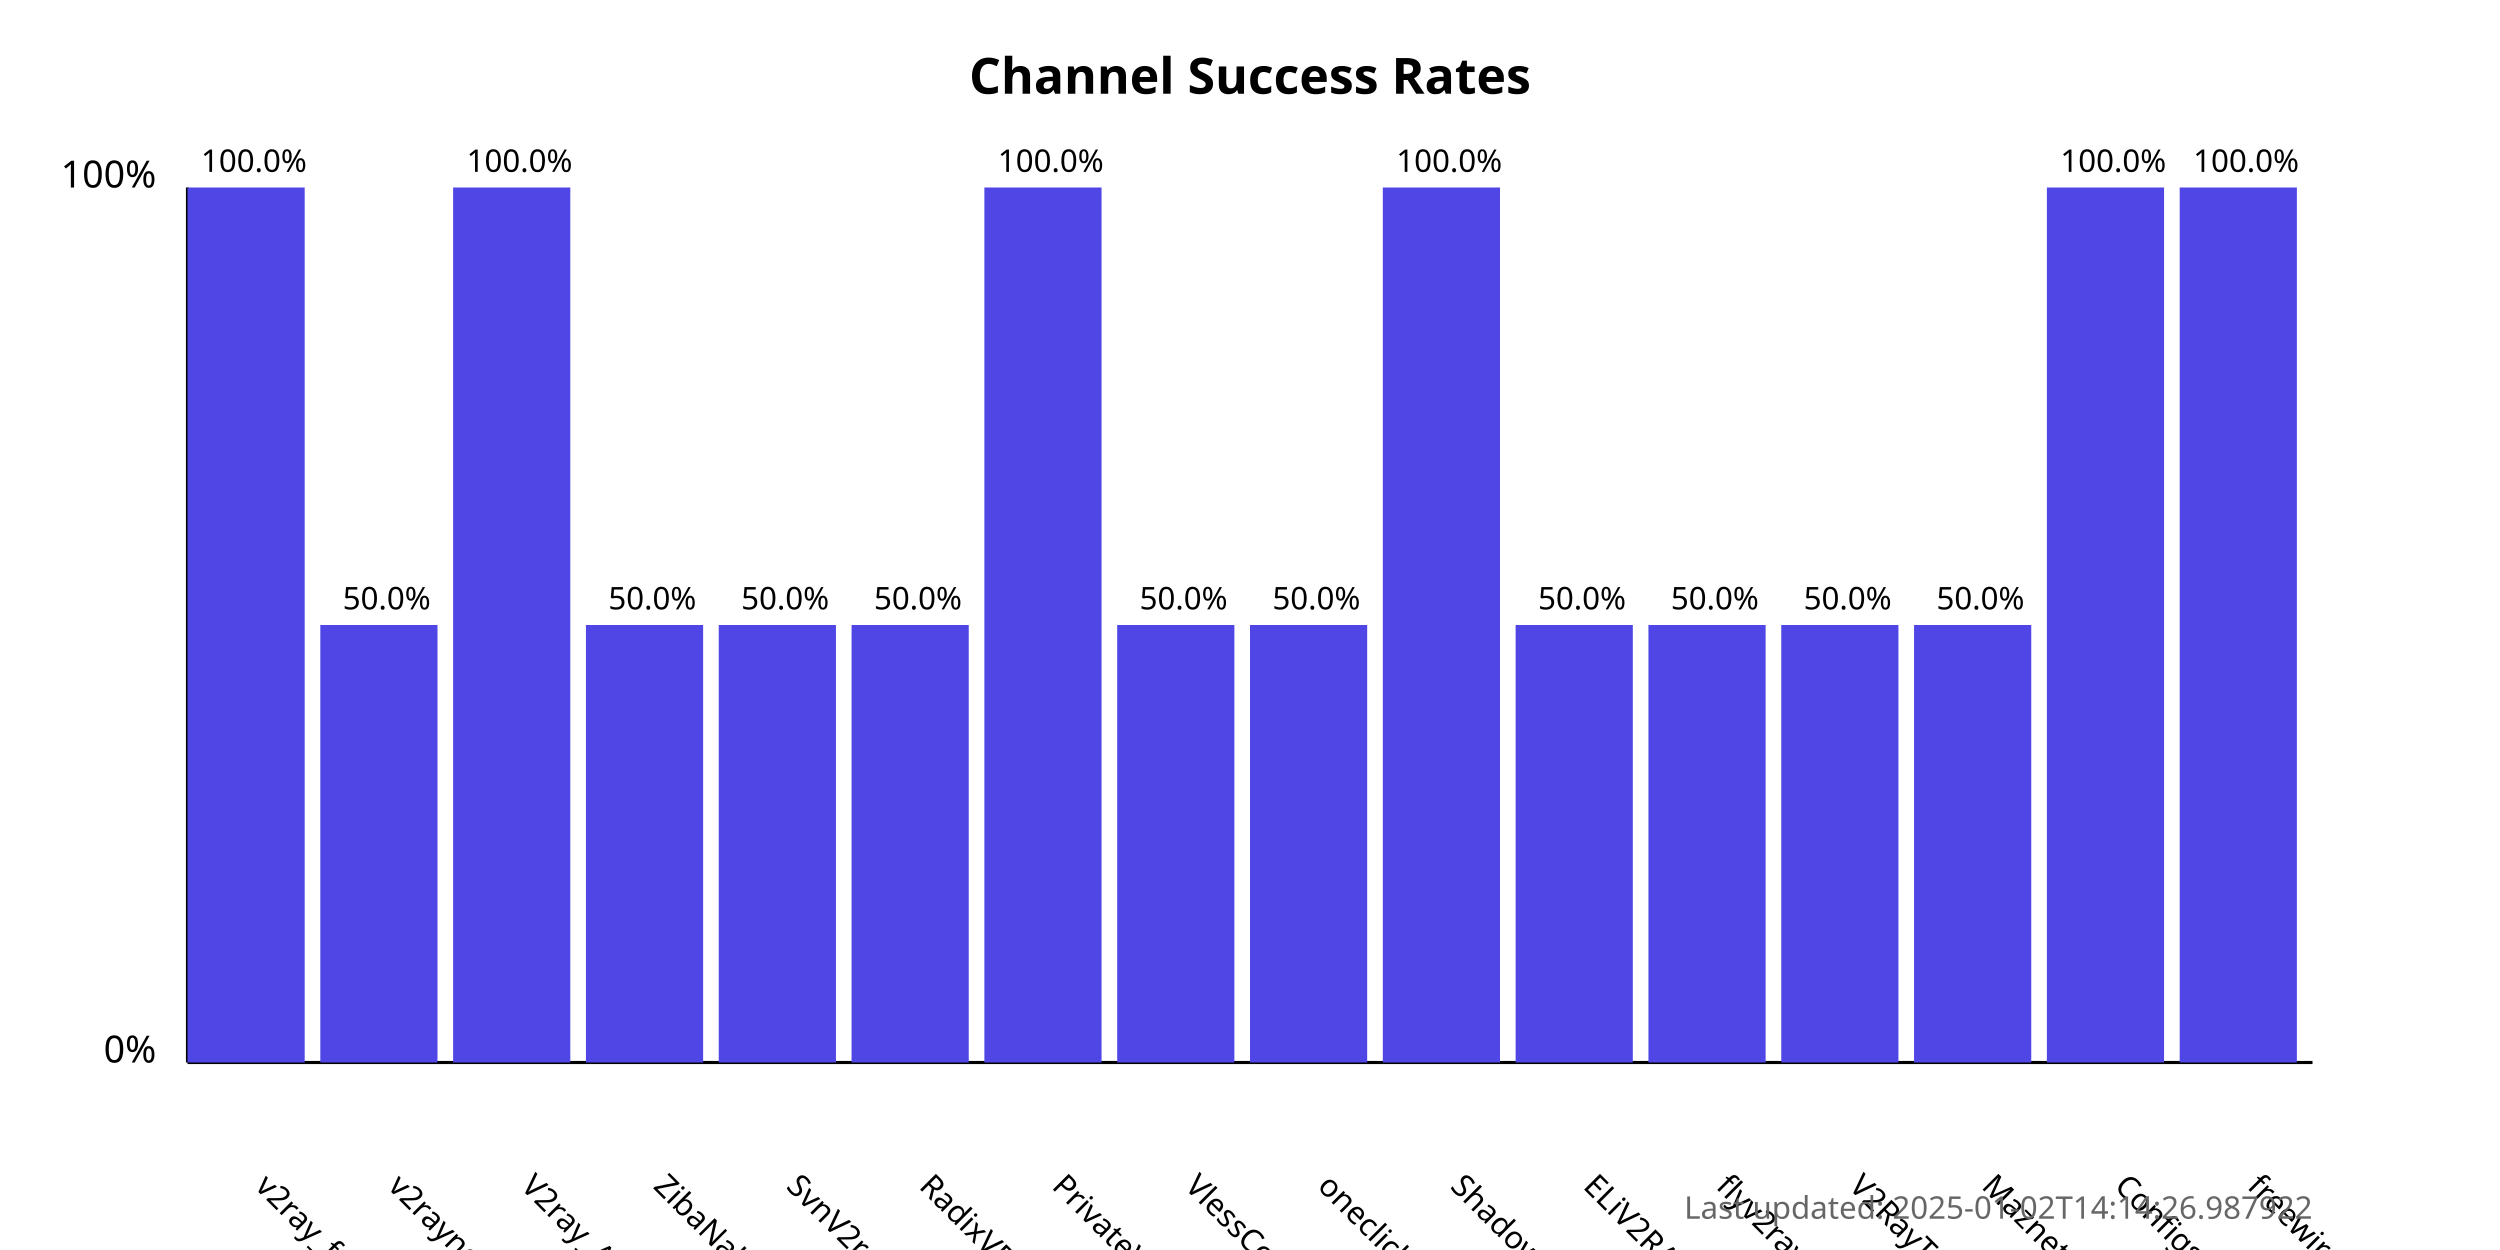
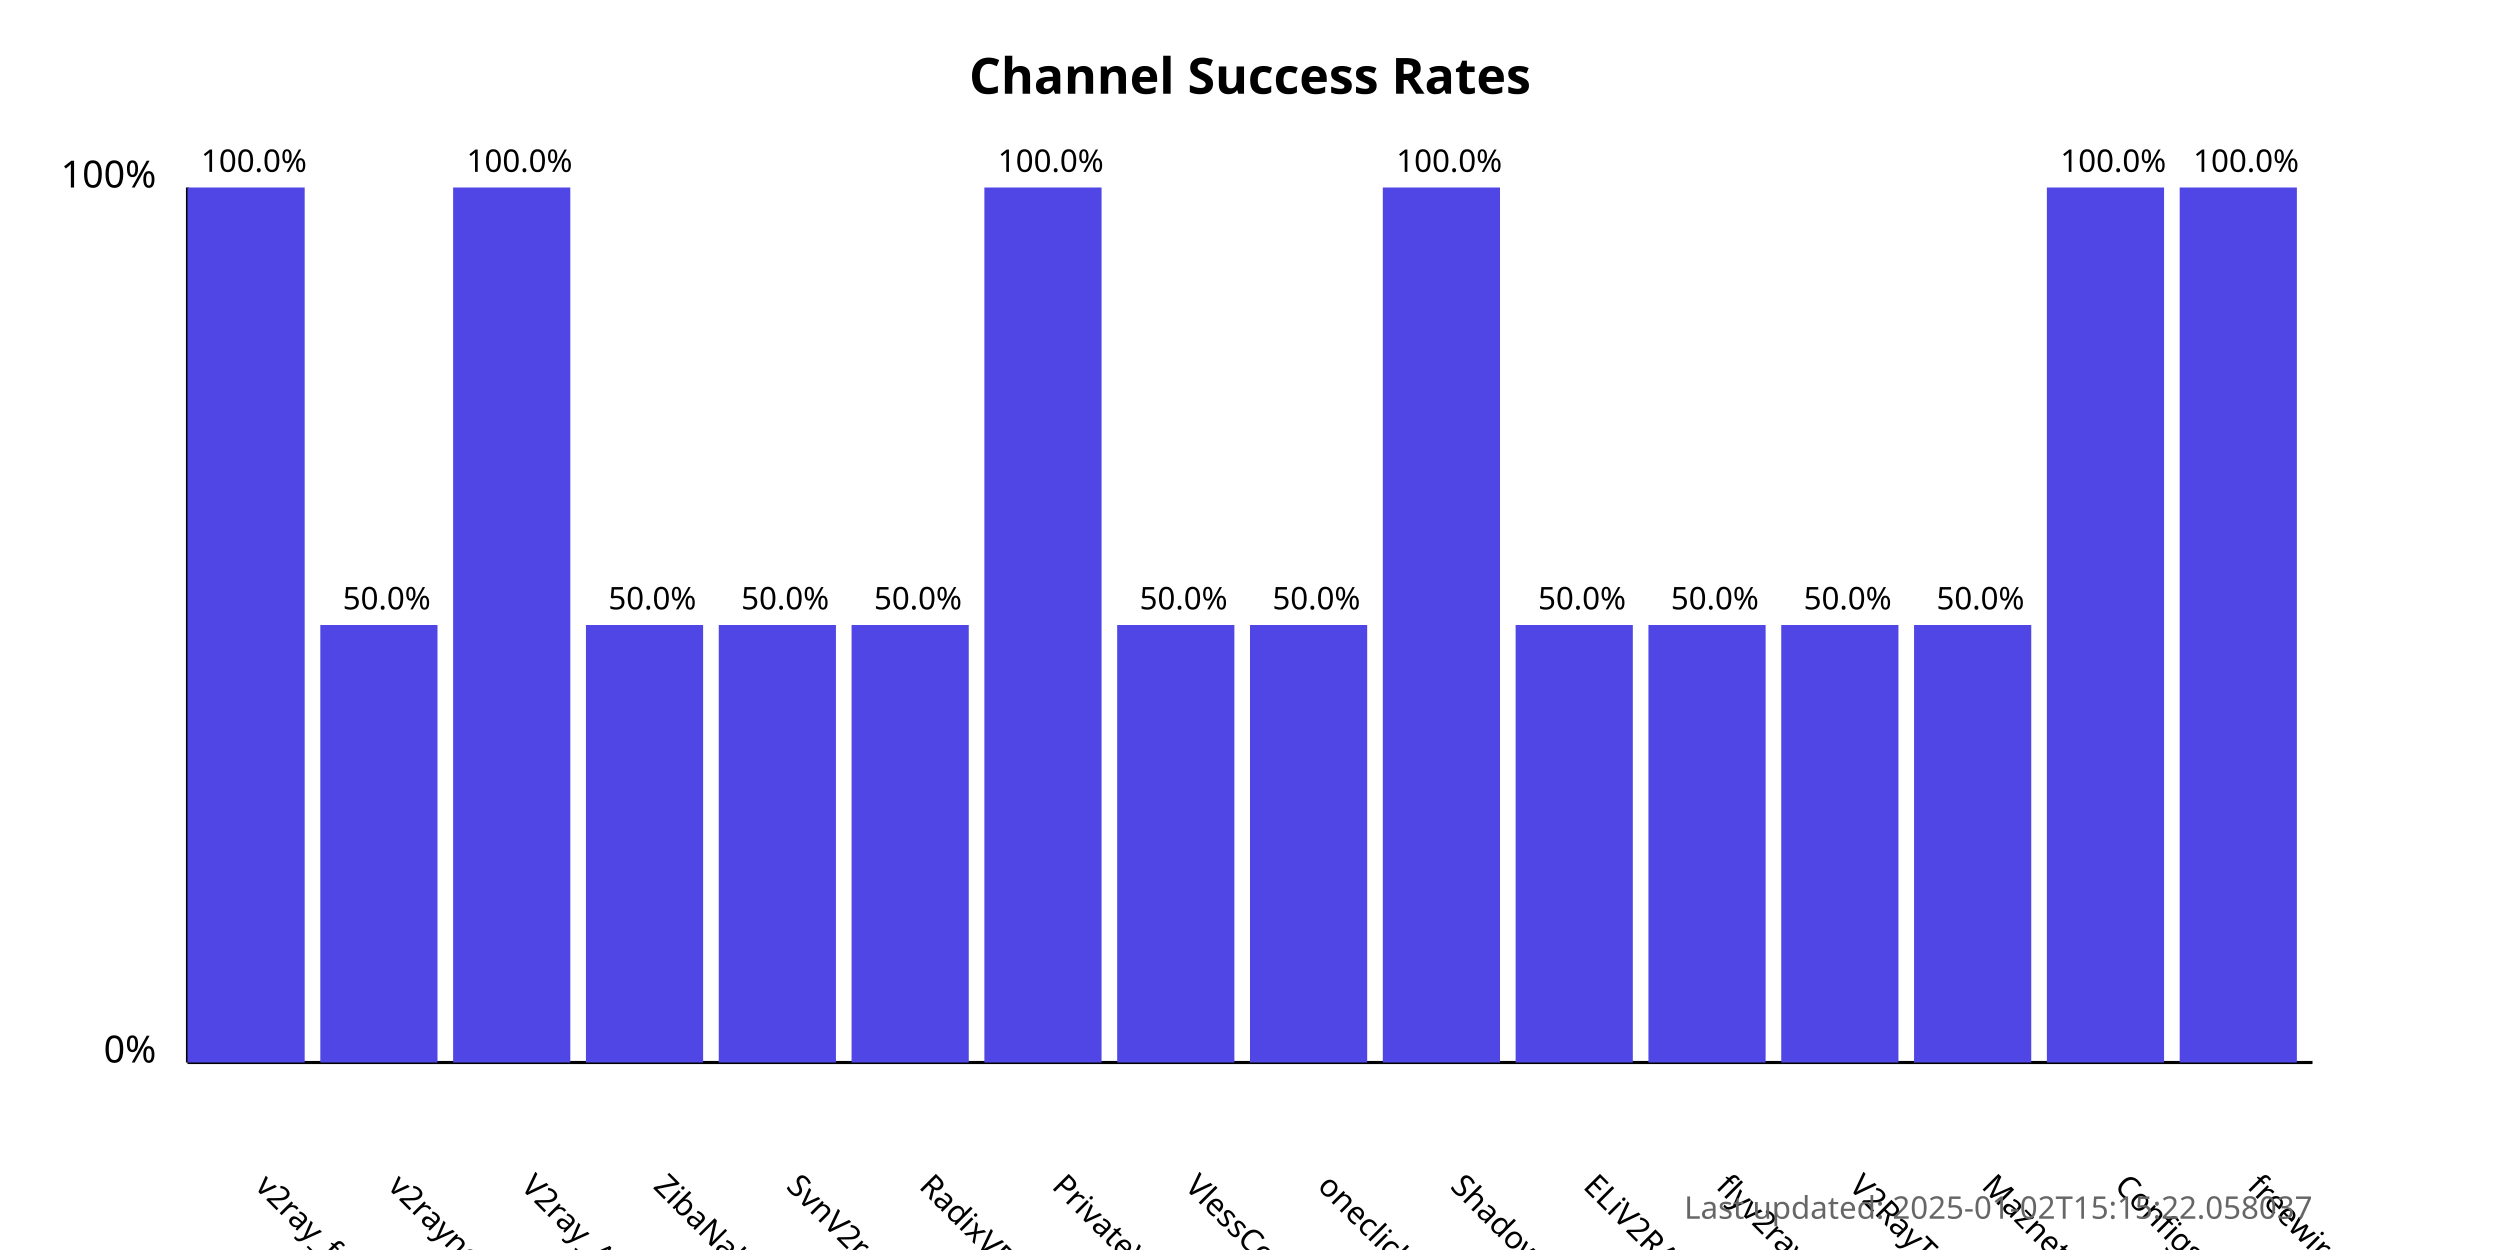
<svg xmlns="http://www.w3.org/2000/svg" width="800" height="400">
  <style>
            .chart-title { font: bold 16px sans-serif; }
            .axis-label { font: 12px sans-serif; }
            .tick-label { font: 10px sans-serif; }
            .bar { fill: #4f46e5; }
            .bar:hover { fill: #6366f1; }
            .timestamp { font: 10px sans-serif; fill: #666; }
        </style>
  <text x="400.0" y="30" text-anchor="middle" class="chart-title">
            Channel Success Rates
        </text>
  <line x1="60" y1="340" x2="60" y2="60" stroke="black" stroke-width="1" />
  <line x1="60" y1="340" x2="740" y2="340" stroke="black" stroke-width="1" />
  <text x="50" y="340" text-anchor="end" class="axis-label">0%</text>
  <text x="50" y="60" text-anchor="end" class="axis-label">100%</text>
  <g>
    <rect x="60" y="60.0" width="37.5" height="280.0" class="bar" />
    <text x="81.25" y="380" transform="rotate(45, 81.25, 380)" text-anchor="start" class="tick-label">
                v2ray_free_conf
            </text>
    <text x="81.25" y="55.0" text-anchor="middle" class="tick-label">
                100.0%
            </text>
  </g>
  <g>
    <rect x="102.5" y="200.0" width="37.5" height="140.0" class="bar" />
    <text x="123.75" y="380" transform="rotate(45, 123.75, 380)" text-anchor="start" class="tick-label">
                v2rayngvpn
            </text>
    <text x="123.75" y="195.0" text-anchor="middle" class="tick-label">
                50.0%
            </text>
  </g>
  <g>
    <rect x="145.0" y="60.0" width="37.5" height="280.0" class="bar" />
    <text x="166.25" y="380" transform="rotate(45, 166.25, 380)" text-anchor="start" class="tick-label">
                V2ray_Alpha
            </text>
    <text x="166.25" y="55.0" text-anchor="middle" class="tick-label">
                100.0%
            </text>
  </g>
  <g>
    <rect x="187.5" y="200.0" width="37.5" height="140.0" class="bar" />
    <text x="208.75" y="380" transform="rotate(45, 208.75, 380)" text-anchor="start" class="tick-label">
                ZibaNabz
            </text>
    <text x="208.75" y="195.0" text-anchor="middle" class="tick-label">
                50.0%
            </text>
  </g>
  <g>
    <rect x="230.0" y="200.0" width="37.5" height="140.0" class="bar" />
    <text x="251.25" y="380" transform="rotate(45, 251.25, 380)" text-anchor="start" class="tick-label">
                SvnV2ray
            </text>
    <text x="251.25" y="195.0" text-anchor="middle" class="tick-label">
                50.0%
            </text>
  </g>
  <g>
    <rect x="272.5" y="200.0" width="37.5" height="140.0" class="bar" />
    <text x="293.75" y="380" transform="rotate(45, 293.75, 380)" text-anchor="start" class="tick-label">
                RadixVPN
            </text>
    <text x="293.75" y="195.0" text-anchor="middle" class="tick-label">
                50.0%
            </text>
  </g>
  <g>
    <rect x="315.0" y="60.0" width="37.5" height="280.0" class="bar" />
    <text x="336.25" y="380" transform="rotate(45, 336.25, 380)" text-anchor="start" class="tick-label">
                PrivateVPNs
            </text>
    <text x="336.25" y="55.0" text-anchor="middle" class="tick-label">
                100.0%
            </text>
  </g>
  <g>
    <rect x="357.5" y="200.0" width="37.5" height="140.0" class="bar" />
    <text x="378.75" y="380" transform="rotate(45, 378.75, 380)" text-anchor="start" class="tick-label">
                VlessConfig
            </text>
    <text x="378.75" y="195.0" text-anchor="middle" class="tick-label">
                50.0%
            </text>
  </g>
  <g>
    <rect x="400.0" y="200.0" width="37.5" height="140.0" class="bar" />
    <text x="421.25" y="380" transform="rotate(45, 421.25, 380)" text-anchor="start" class="tick-label">
                oneclickvpnkeys
            </text>
    <text x="421.25" y="195.0" text-anchor="middle" class="tick-label">
                50.0%
            </text>
  </g>
  <g>
    <rect x="442.5" y="60.0" width="37.5" height="280.0" class="bar" />
    <text x="463.75" y="380" transform="rotate(45, 463.75, 380)" text-anchor="start" class="tick-label">
                ShadowProxy66
            </text>
    <text x="463.75" y="55.0" text-anchor="middle" class="tick-label">
                100.0%
            </text>
  </g>
  <g>
    <rect x="485.0" y="200.0" width="37.5" height="140.0" class="bar" />
    <text x="506.25" y="380" transform="rotate(45, 506.25, 380)" text-anchor="start" class="tick-label">
                ELiV2RAY
            </text>
    <text x="506.25" y="195.0" text-anchor="middle" class="tick-label">
                50.0%
            </text>
  </g>
  <g>
    <rect x="527.5" y="200.0" width="37.5" height="140.0" class="bar" />
    <text x="548.75" y="380" transform="rotate(45, 548.75, 380)" text-anchor="start" class="tick-label">
                flyv2ray
            </text>
    <text x="548.75" y="195.0" text-anchor="middle" class="tick-label">
                50.0%
            </text>
  </g>
  <g>
    <rect x="570.0" y="200.0" width="37.5" height="140.0" class="bar" />
    <text x="591.25" y="380" transform="rotate(45, 591.25, 380)" text-anchor="start" class="tick-label">
                V2RayTz
            </text>
    <text x="591.25" y="195.0" text-anchor="middle" class="tick-label">
                50.0%
            </text>
  </g>
  <g>
    <rect x="612.5" y="200.0" width="37.5" height="140.0" class="bar" />
    <text x="633.75" y="380" transform="rotate(45, 633.75, 380)" text-anchor="start" class="tick-label">
                Maznet
            </text>
    <text x="633.75" y="195.0" text-anchor="middle" class="tick-label">
                50.0%
            </text>
  </g>
  <g>
    <rect x="655.0" y="60.0" width="37.5" height="280.0" class="bar" />
    <text x="676.25" y="380" transform="rotate(45, 676.25, 380)" text-anchor="start" class="tick-label">
                ConfigsHUB
            </text>
    <text x="676.25" y="55.0" text-anchor="middle" class="tick-label">
                100.0%
            </text>
  </g>
  <g>
    <rect x="697.5" y="60.0" width="37.5" height="280.0" class="bar" />
    <text x="718.75" y="380" transform="rotate(45, 718.75, 380)" text-anchor="start" class="tick-label">
                freewireguard
            </text>
    <text x="718.75" y="55.0" text-anchor="middle" class="tick-label">
                100.0%
            </text>
  </g>
  <text x="740" y="390" text-anchor="end" class="timestamp">
-             Last updated: 2025-01-02T14:14:26.987922
+             Last updated: 2025-01-02T15:15:22.058037
        </text>
</svg>
